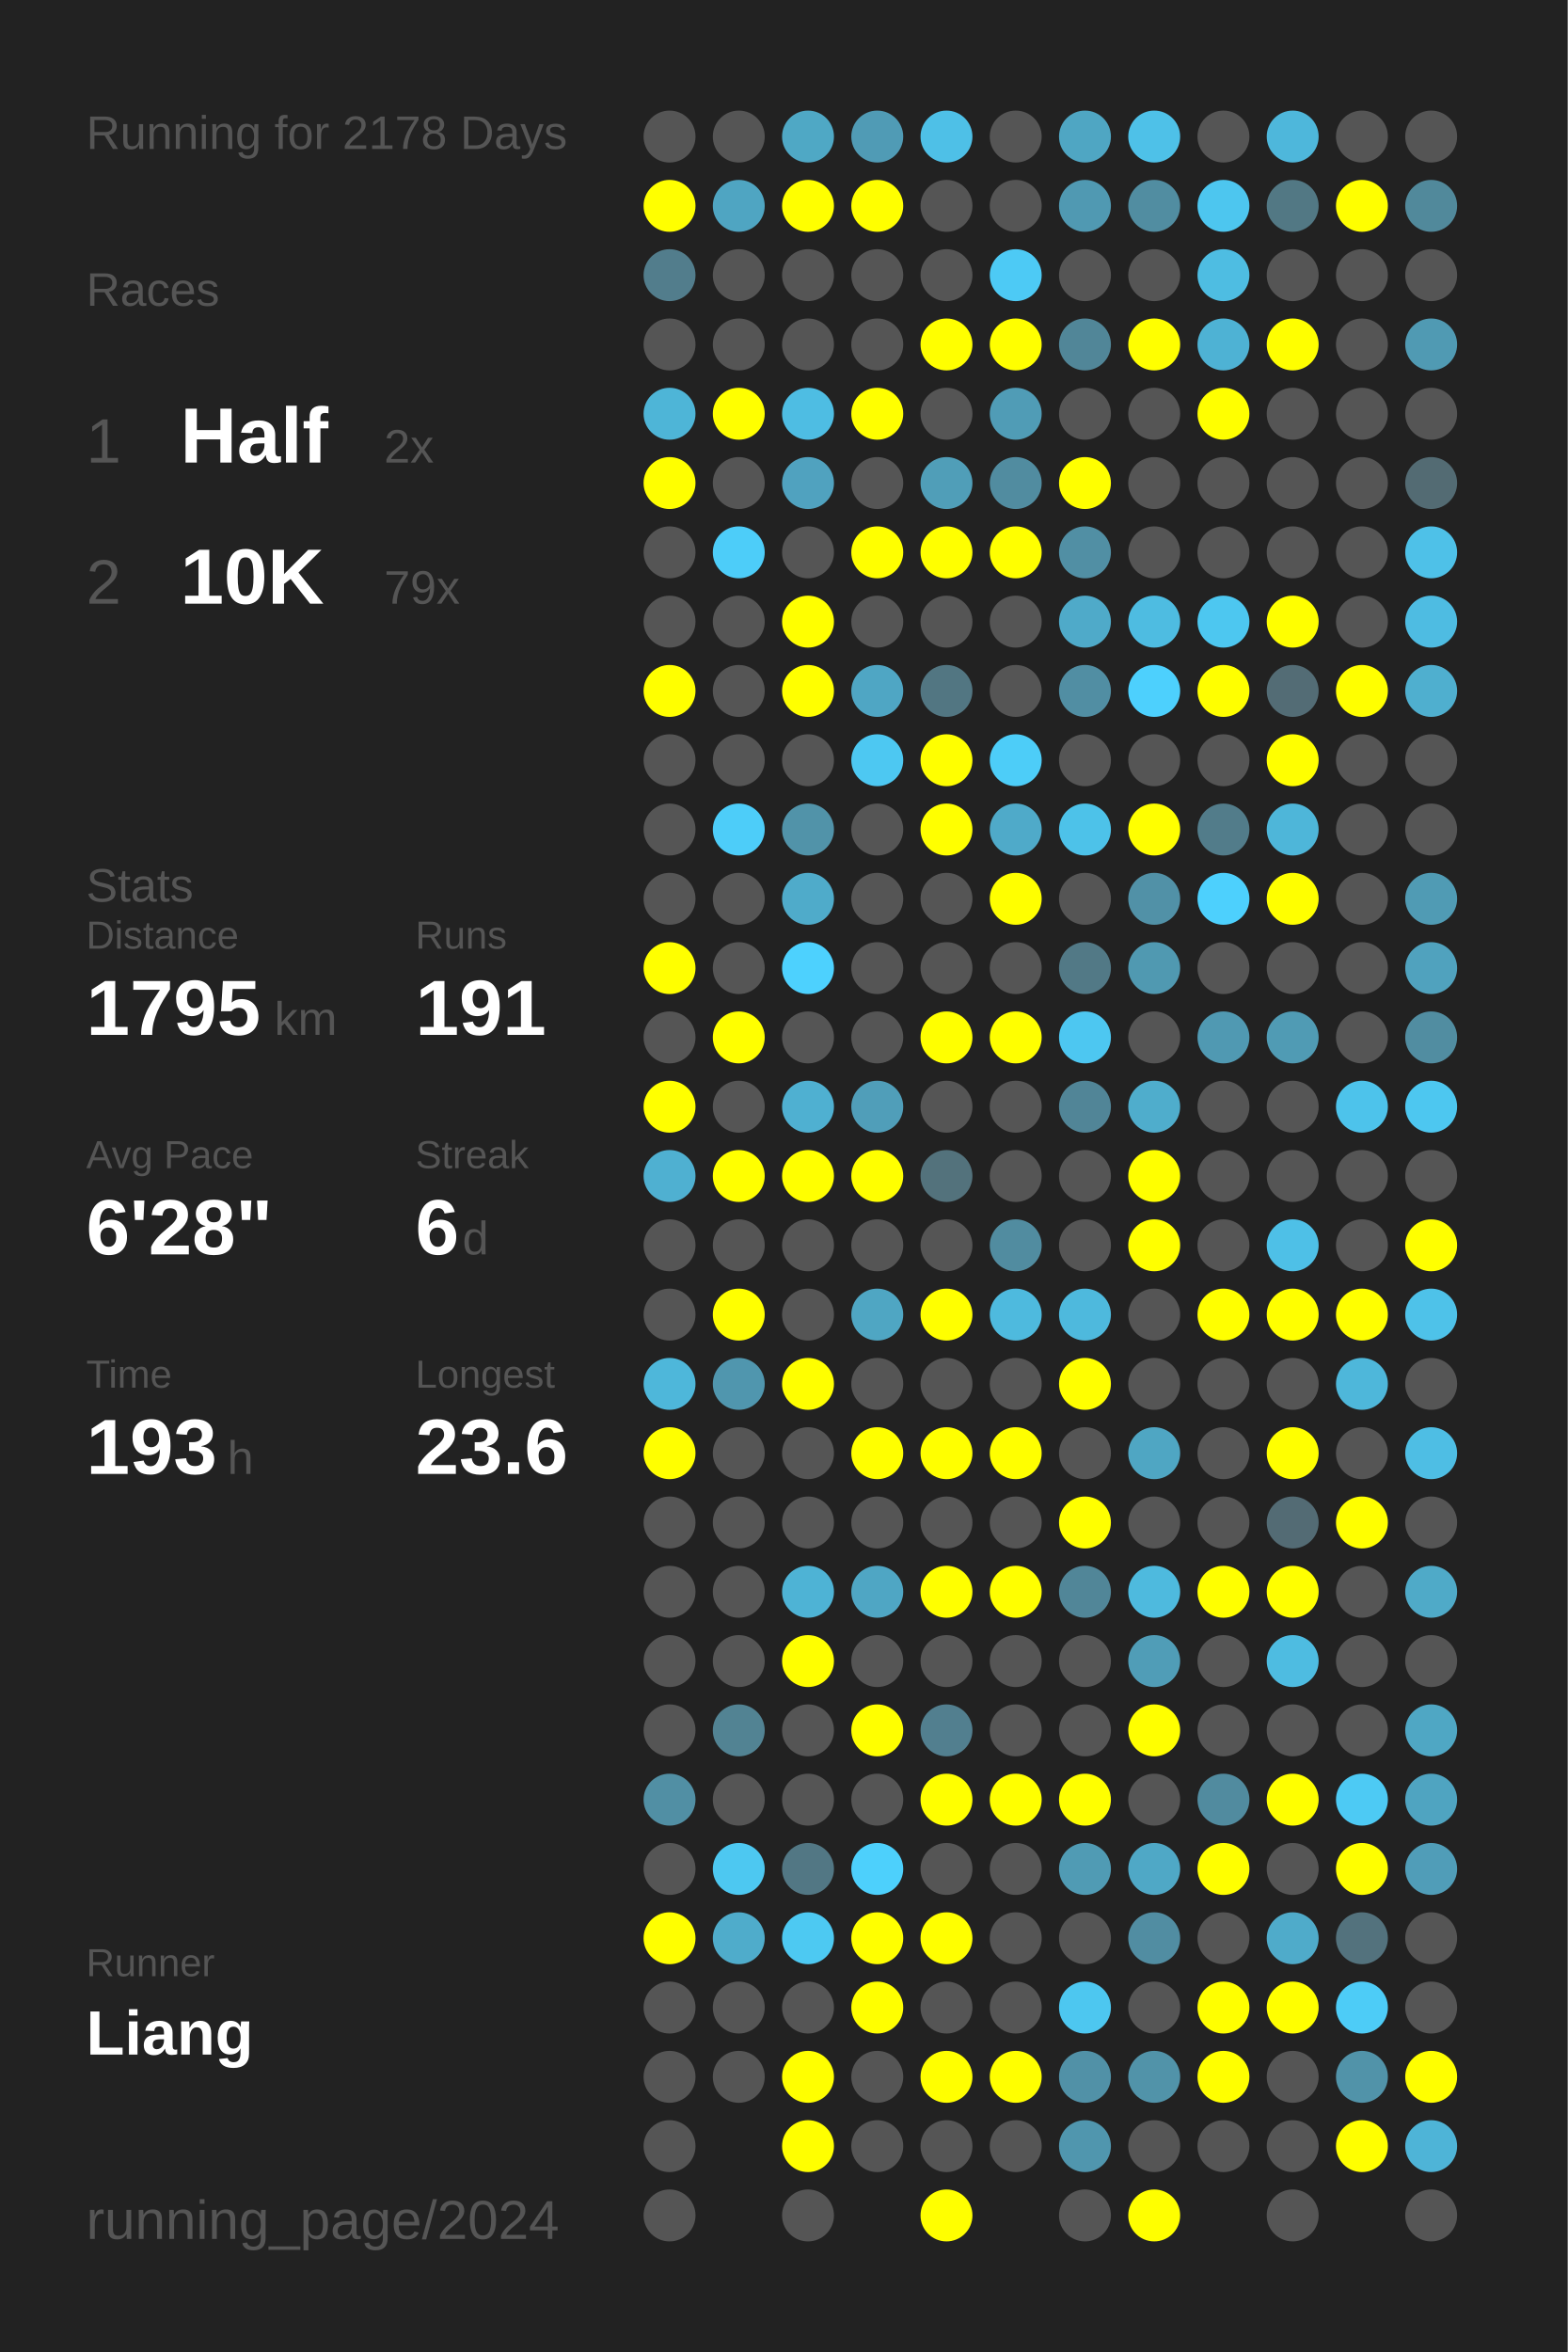
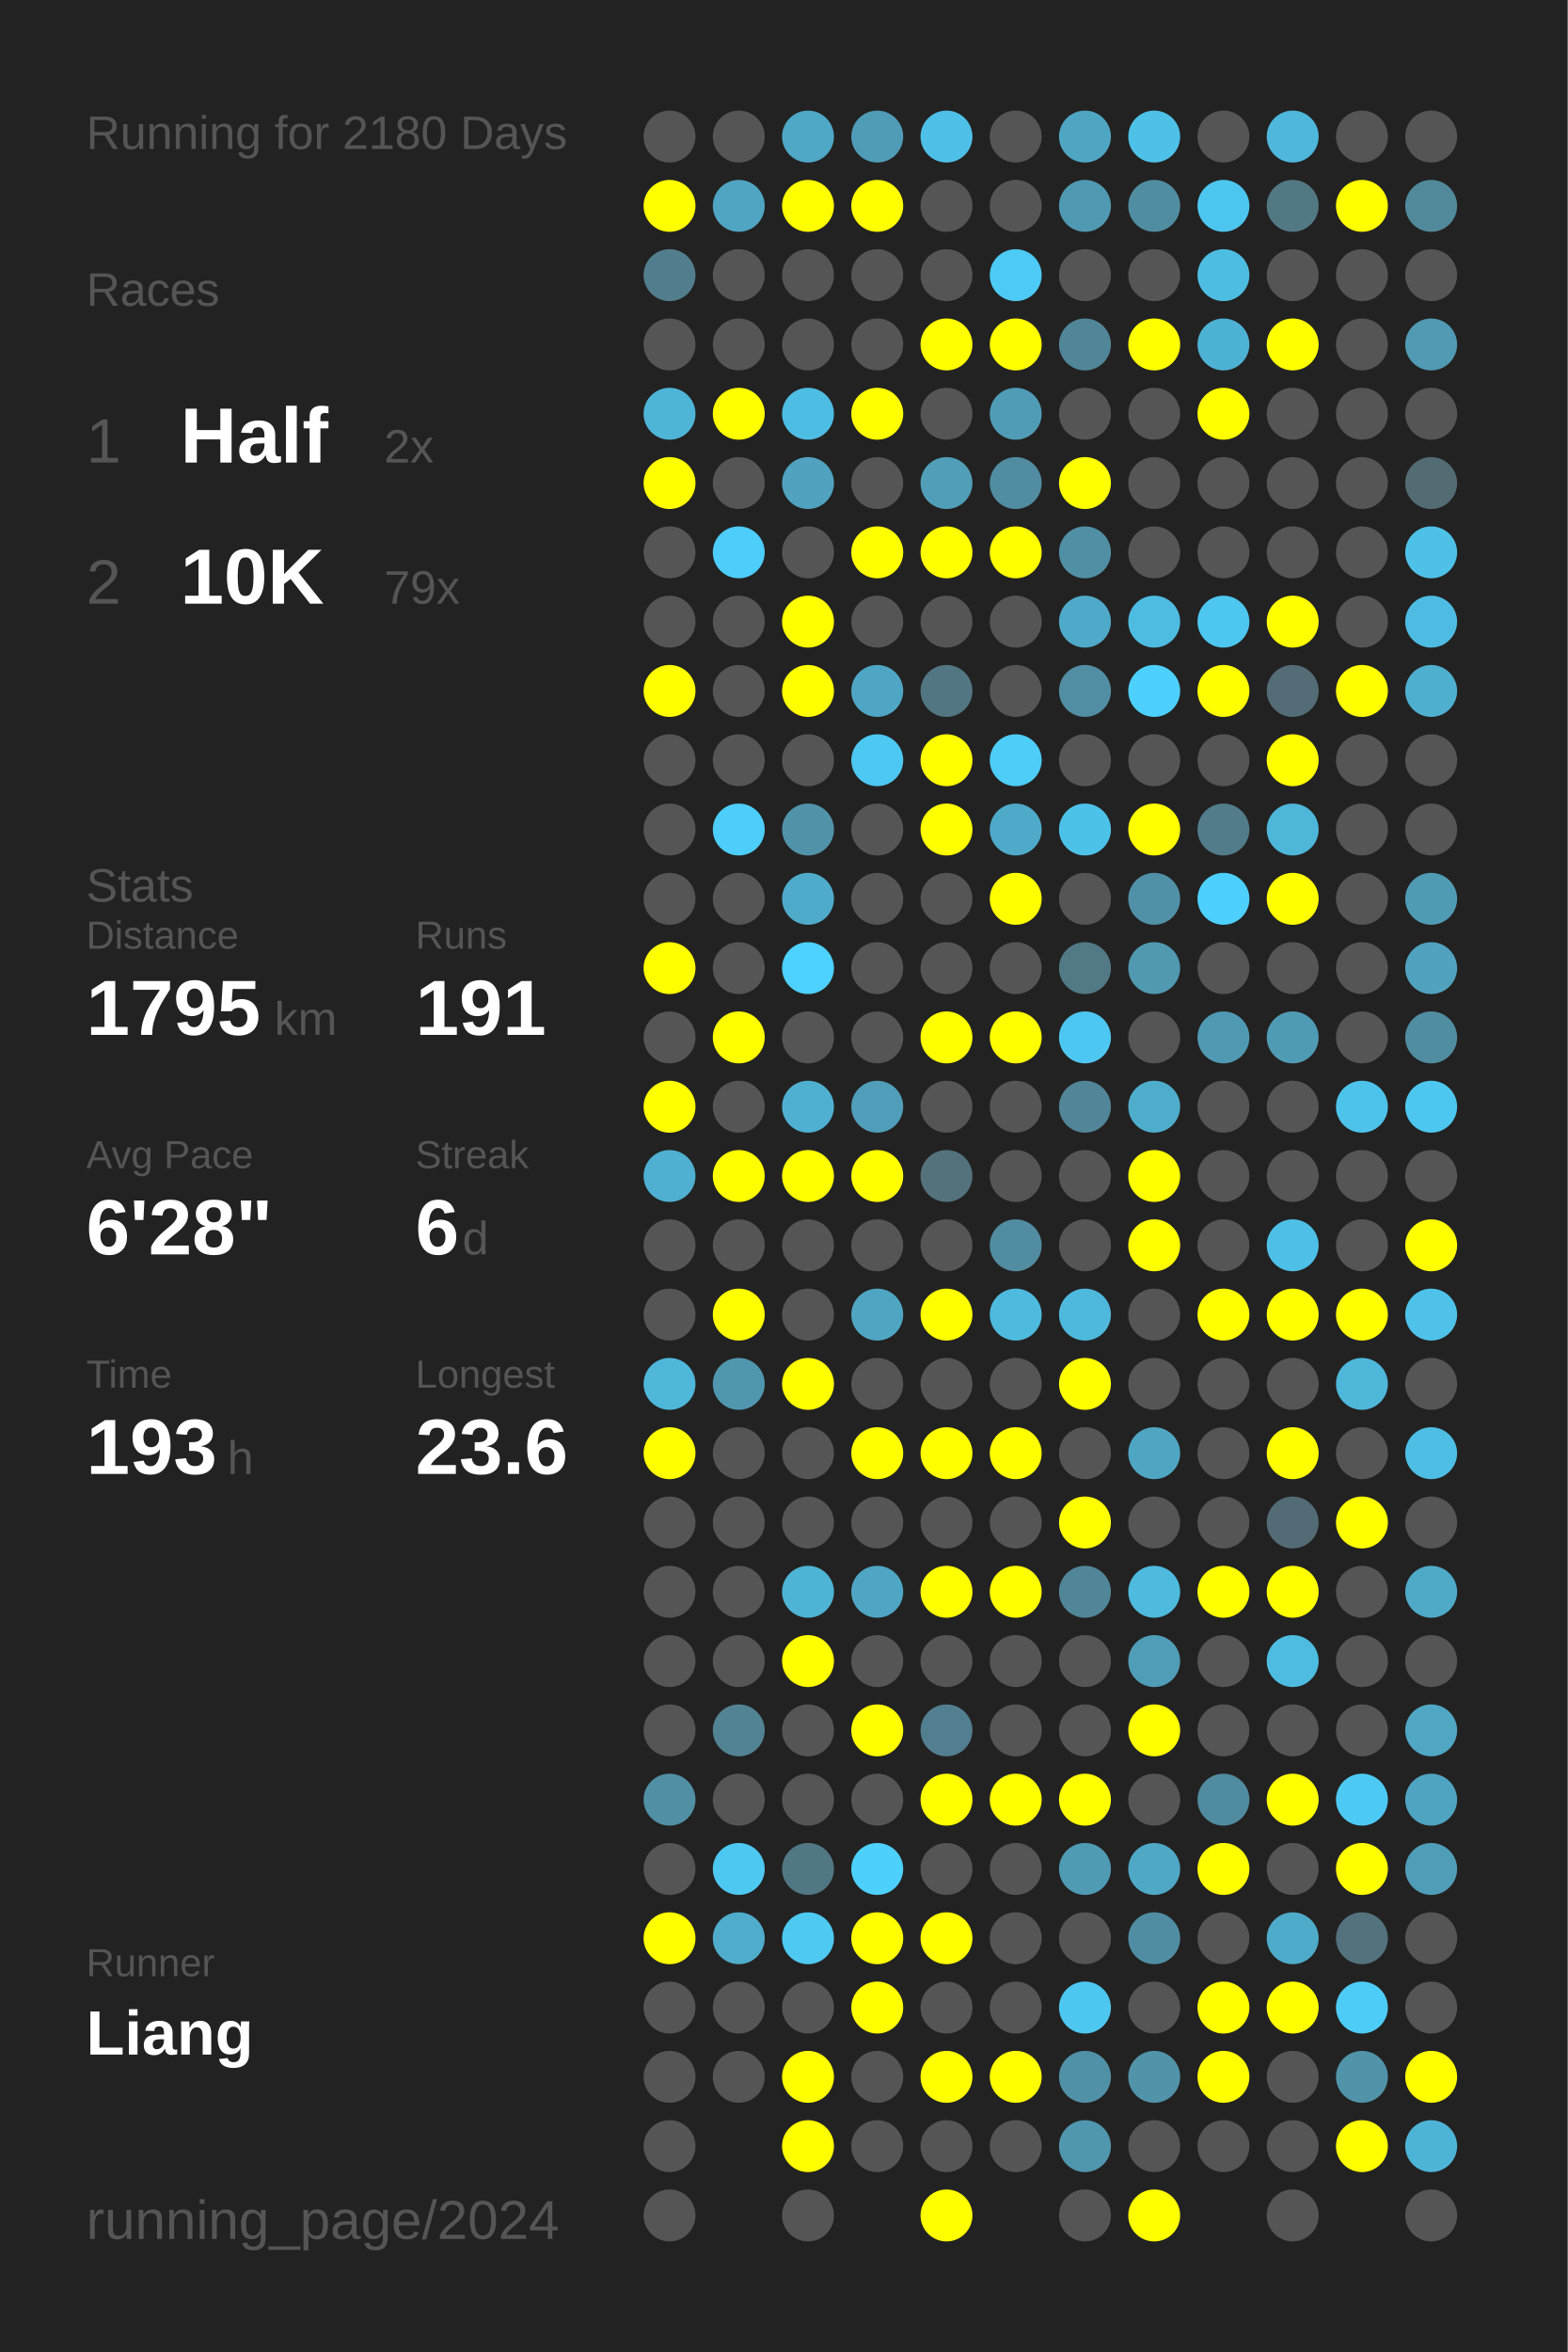
<svg xmlns="http://www.w3.org/2000/svg" baseProfile="full" height="300mm" version="1.1" viewBox="0,0,200,300" width="200mm">
  <defs />
  <rect fill="#222222" height="300" width="200" x="0" y="0" />
-   <text fill="#555555" style="font-size:6px; font-family:Arial;" x="11" y="19">Running for 2178 Days</text>
+   <text fill="#555555" style="font-size:6px; font-family:Arial;" x="11" y="19">Running for 2180 Days</text>
  <text fill="#555555" style="font-size:6px; font-family:Arial;" x="11" y="39">Races</text>
  <text fill="#555555" style="font-size:8px; font-family:Arial;" x="11" y="59">1</text>
  <text fill="#FFFFFF" style="font-size:10px; font-family:Arial; font-weight:bold;" x="23" y="59">Half</text>
  <text fill="#555555" style="font-size:6px; font-family:Arial;" x="49" y="59">2x</text>
  <text fill="#555555" style="font-size:8px; font-family:Arial;" x="11" y="77">2</text>
  <text fill="#FFFFFF" style="font-size:10px; font-family:Arial; font-weight:bold;" x="23" y="77">10K</text>
  <text fill="#555555" style="font-size:6px; font-family:Arial;" x="49" y="77">79x</text>
  <text fill="#555555" style="font-size:6px; font-family:Arial;" x="11" y="115">Stats</text>
  <text fill="#555555" style="font-size:5px; font-family:Arial;" x="11" y="121">Distance</text>
  <text fill="#FFFFFF" style="font-size:10px; font-family:Arial; font-weight:bold;" x="11" y="132">1795</text>
  <text fill="#555555" style="font-size:6px; font-family:Arial;" x="35" y="132">km</text>
  <text fill="#555555" style="font-size:5px; font-family:Arial;" x="53" y="121">Runs</text>
  <text fill="#FFFFFF" style="font-size:10px; font-family:Arial; font-weight:bold;" x="53" y="132">191</text>
  <text fill="#555555" style="font-size:5px; font-family:Arial;" x="11" y="149">Avg Pace</text>
  <text fill="#FFFFFF" style="font-size:10px; font-family:Arial; font-weight:bold;" x="11" y="160">6'28"</text>
  <text fill="#555555" style="font-size:5px; font-family:Arial;" x="53" y="149">Streak</text>
  <text fill="#FFFFFF" style="font-size:10px; font-family:Arial; font-weight:bold;" x="53" y="160">6</text>
  <text fill="#555555" style="font-size:6px; font-family:Arial;" x="59" y="160">d</text>
  <text fill="#555555" style="font-size:5px; font-family:Arial;" x="11" y="177">Time</text>
  <text fill="#FFFFFF" style="font-size:10px; font-family:Arial; font-weight:bold;" x="11" y="188">193</text>
  <text fill="#555555" style="font-size:6px; font-family:Arial;" x="29" y="188">h</text>
  <text fill="#555555" style="font-size:5px; font-family:Arial;" x="53" y="177">Longest</text>
  <text fill="#FFFFFF" style="font-size:10px; font-family:Arial; font-weight:bold;" x="53" y="188">23.6</text>
  <text fill="#555555" style="font-size:5px; font-family:Arial;" x="11" y="252.065">Runner</text>
  <text fill="#FFFFFF" style="font-size:8px; font-family:Arial; font-weight:bold;" x="11" y="262.065">Liang</text>
  <text fill="#555555" style="font-size:7px; font-family:Arial;" x="11" y="285.581">running_page/2024</text>
  <circle cx="85.417" cy="17.419" fill="#555555" r="3.312" />
  <circle cx="85.417" cy="26.258" fill="#FFFF00" r="3.312" />
  <circle cx="85.417" cy="35.097" fill="#527d8c" r="3.312" />
  <circle cx="85.417" cy="43.935" fill="#555555" r="3.312" />
  <circle cx="85.417" cy="52.774" fill="#4eb5d7" r="3.312" />
  <circle cx="85.417" cy="61.613" fill="#FFFF00" r="3.312" />
  <circle cx="85.417" cy="70.452" fill="#555555" r="3.312" />
  <circle cx="85.417" cy="79.29" fill="#555555" r="3.312" />
  <circle cx="85.417" cy="88.129" fill="#FFFF00" r="3.312" />
  <circle cx="85.417" cy="96.968" fill="#555555" r="3.312" />
  <circle cx="85.417" cy="105.806" fill="#555555" r="3.312" />
  <circle cx="85.417" cy="114.645" fill="#555555" r="3.312" />
  <circle cx="85.417" cy="123.484" fill="#FFFF00" r="3.312" />
  <circle cx="85.417" cy="132.323" fill="#555555" r="3.312" />
  <circle cx="85.417" cy="141.161" fill="#FFFF00" r="3.312" />
  <circle cx="85.417" cy="150" fill="#4fb0d1" r="3.312" />
  <circle cx="85.417" cy="158.839" fill="#555555" r="3.312" />
  <circle cx="85.417" cy="167.677" fill="#555555" r="3.312" />
  <circle cx="85.417" cy="176.516" fill="#4eb7da" r="3.312" />
  <circle cx="85.417" cy="185.355" fill="#FFFF00" r="3.312" />
  <circle cx="85.417" cy="194.194" fill="#555555" r="3.312" />
  <circle cx="85.417" cy="203.032" fill="#555555" r="3.312" />
  <circle cx="85.417" cy="211.871" fill="#555555" r="3.312" />
  <circle cx="85.417" cy="220.71" fill="#555555" r="3.312" />
  <circle cx="85.417" cy="229.548" fill="#518fa4" r="3.312" />
  <circle cx="85.417" cy="238.387" fill="#555555" r="3.312" />
  <circle cx="85.417" cy="247.226" fill="#FFFF00" r="3.312" />
  <circle cx="85.417" cy="256.065" fill="#555555" r="3.312" />
  <circle cx="85.417" cy="264.903" fill="#555555" r="3.312" />
  <circle cx="85.417" cy="273.742" fill="#555555" r="3.312" />
  <circle cx="85.417" cy="282.581" fill="#555555" r="3.312" />
  <circle cx="94.25" cy="17.419" fill="#555555" r="3.312" />
  <circle cx="94.25" cy="26.258" fill="#4fa5c2" r="3.312" />
  <circle cx="94.25" cy="35.097" fill="#555555" r="3.312" />
  <circle cx="94.25" cy="43.935" fill="#555555" r="3.312" />
  <circle cx="94.25" cy="52.774" fill="#FFFF00" r="3.312" />
  <circle cx="94.25" cy="61.613" fill="#555555" r="3.312" />
  <circle cx="94.25" cy="70.452" fill="#4dcdf9" r="3.312" />
  <circle cx="94.25" cy="79.29" fill="#555555" r="3.312" />
  <circle cx="94.25" cy="88.129" fill="#555555" r="3.312" />
  <circle cx="94.25" cy="96.968" fill="#555555" r="3.312" />
  <circle cx="94.25" cy="105.806" fill="#4dcdf9" r="3.312" />
  <circle cx="94.25" cy="114.645" fill="#555555" r="3.312" />
  <circle cx="94.25" cy="123.484" fill="#555555" r="3.312" />
  <circle cx="94.25" cy="132.323" fill="#FFFF00" r="3.312" />
  <circle cx="94.25" cy="141.161" fill="#555555" r="3.312" />
  <circle cx="94.25" cy="150" fill="#FFFF00" r="3.312" />
  <circle cx="94.25" cy="158.839" fill="#555555" r="3.312" />
  <circle cx="94.25" cy="167.677" fill="#FFFF00" r="3.312" />
  <circle cx="94.25" cy="176.516" fill="#5096ae" r="3.312" />
  <circle cx="94.25" cy="185.355" fill="#555555" r="3.312" />
  <circle cx="94.25" cy="194.194" fill="#555555" r="3.312" />
  <circle cx="94.25" cy="203.032" fill="#555555" r="3.312" />
  <circle cx="94.25" cy="211.871" fill="#555555" r="3.312" />
  <circle cx="94.25" cy="220.71" fill="#528393" r="3.312" />
  <circle cx="94.25" cy="229.548" fill="#555555" r="3.312" />
  <circle cx="94.25" cy="238.387" fill="#4dc8f1" r="3.312" />
  <circle cx="94.25" cy="247.226" fill="#4faccb" r="3.312" />
  <circle cx="94.25" cy="256.065" fill="#555555" r="3.312" />
  <circle cx="94.25" cy="264.903" fill="#555555" r="3.312" />
  <circle cx="103.083" cy="17.419" fill="#4fa8c5" r="3.312" />
  <circle cx="103.083" cy="26.258" fill="#FFFF00" r="3.312" />
  <circle cx="103.083" cy="35.097" fill="#555555" r="3.312" />
  <circle cx="103.083" cy="43.935" fill="#555555" r="3.312" />
  <circle cx="103.083" cy="52.774" fill="#4ebde3" r="3.312" />
  <circle cx="103.083" cy="61.613" fill="#50a2bf" r="3.312" />
  <circle cx="103.083" cy="70.452" fill="#555555" r="3.312" />
  <circle cx="103.083" cy="79.29" fill="#FFFF00" r="3.312" />
  <circle cx="103.083" cy="88.129" fill="#FFFF00" r="3.312" />
  <circle cx="103.083" cy="96.968" fill="#555555" r="3.312" />
  <circle cx="103.083" cy="105.806" fill="#5193a9" r="3.312" />
  <circle cx="103.083" cy="114.645" fill="#4fabca" r="3.312" />
  <circle cx="103.083" cy="123.484" fill="#4dd1fe" r="3.312" />
  <circle cx="103.083" cy="132.323" fill="#555555" r="3.312" />
  <circle cx="103.083" cy="141.161" fill="#4fb0d1" r="3.312" />
  <circle cx="103.083" cy="150" fill="#FFFF00" r="3.312" />
  <circle cx="103.083" cy="158.839" fill="#555555" r="3.312" />
  <circle cx="103.083" cy="167.677" fill="#555555" r="3.312" />
  <circle cx="103.083" cy="176.516" fill="#FFFF00" r="3.312" />
  <circle cx="103.083" cy="185.355" fill="#555555" r="3.312" />
  <circle cx="103.083" cy="194.194" fill="#555555" r="3.312" />
  <circle cx="103.083" cy="203.032" fill="#4eb3d5" r="3.312" />
  <circle cx="103.083" cy="211.871" fill="#FFFF00" r="3.312" />
  <circle cx="103.083" cy="220.71" fill="#555555" r="3.312" />
  <circle cx="103.083" cy="229.548" fill="#555555" r="3.312" />
  <circle cx="103.083" cy="238.387" fill="#527784" r="3.312" />
  <circle cx="103.083" cy="247.226" fill="#4dc9f2" r="3.312" />
  <circle cx="103.083" cy="256.065" fill="#555555" r="3.312" />
  <circle cx="103.083" cy="264.903" fill="#FFFF00" r="3.312" />
  <circle cx="103.083" cy="273.742" fill="#FFFF00" r="3.312" />
  <circle cx="103.083" cy="282.581" fill="#555555" r="3.312" />
  <circle cx="111.917" cy="17.419" fill="#509bb5" r="3.312" />
  <circle cx="111.917" cy="26.258" fill="#FFFF00" r="3.312" />
  <circle cx="111.917" cy="35.097" fill="#555555" r="3.312" />
  <circle cx="111.917" cy="43.935" fill="#555555" r="3.312" />
  <circle cx="111.917" cy="52.774" fill="#FFFF00" r="3.312" />
  <circle cx="111.917" cy="61.613" fill="#555555" r="3.312" />
  <circle cx="111.917" cy="70.452" fill="#FFFF00" r="3.312" />
  <circle cx="111.917" cy="79.29" fill="#555555" r="3.312" />
  <circle cx="111.917" cy="88.129" fill="#4fa6c4" r="3.312" />
  <circle cx="111.917" cy="96.968" fill="#4dc8f2" r="3.312" />
  <circle cx="111.917" cy="105.806" fill="#555555" r="3.312" />
  <circle cx="111.917" cy="114.645" fill="#555555" r="3.312" />
  <circle cx="111.917" cy="123.484" fill="#555555" r="3.312" />
  <circle cx="111.917" cy="132.323" fill="#555555" r="3.312" />
  <circle cx="111.917" cy="141.161" fill="#509eb9" r="3.312" />
  <circle cx="111.917" cy="150" fill="#FFFF00" r="3.312" />
  <circle cx="111.917" cy="158.839" fill="#555555" r="3.312" />
  <circle cx="111.917" cy="167.677" fill="#4fa6c3" r="3.312" />
  <circle cx="111.917" cy="176.516" fill="#555555" r="3.312" />
  <circle cx="111.917" cy="185.355" fill="#FFFF00" r="3.312" />
  <circle cx="111.917" cy="194.194" fill="#555555" r="3.312" />
  <circle cx="111.917" cy="203.032" fill="#4fa6c4" r="3.312" />
  <circle cx="111.917" cy="211.871" fill="#555555" r="3.312" />
  <circle cx="111.917" cy="220.71" fill="#FFFF00" r="3.312" />
  <circle cx="111.917" cy="229.548" fill="#555555" r="3.312" />
  <circle cx="111.917" cy="238.387" fill="#4dd0fc" r="3.312" />
  <circle cx="111.917" cy="247.226" fill="#FFFF00" r="3.312" />
  <circle cx="111.917" cy="256.065" fill="#FFFF00" r="3.312" />
  <circle cx="111.917" cy="264.903" fill="#555555" r="3.312" />
  <circle cx="111.917" cy="273.742" fill="#555555" r="3.312" />
  <circle cx="120.75" cy="17.419" fill="#4ec0e7" r="3.312" />
  <circle cx="120.75" cy="26.258" fill="#555555" r="3.312" />
  <circle cx="120.75" cy="35.097" fill="#555555" r="3.312" />
  <circle cx="120.75" cy="43.935" fill="#FFFF00" r="3.312" />
  <circle cx="120.75" cy="52.774" fill="#555555" r="3.312" />
  <circle cx="120.75" cy="61.613" fill="#509eb8" r="3.312" />
  <circle cx="120.75" cy="70.452" fill="#FFFF00" r="3.312" />
  <circle cx="120.75" cy="79.29" fill="#555555" r="3.312" />
  <circle cx="120.75" cy="88.129" fill="#527682" r="3.312" />
  <circle cx="120.75" cy="96.968" fill="#FFFF00" r="3.312" />
  <circle cx="120.75" cy="105.806" fill="#FFFF00" r="3.312" />
  <circle cx="120.75" cy="114.645" fill="#555555" r="3.312" />
  <circle cx="120.75" cy="123.484" fill="#555555" r="3.312" />
  <circle cx="120.75" cy="132.323" fill="#FFFF00" r="3.312" />
  <circle cx="120.75" cy="141.161" fill="#555555" r="3.312" />
  <circle cx="120.75" cy="150" fill="#53727c" r="3.312" />
  <circle cx="120.75" cy="158.839" fill="#555555" r="3.312" />
  <circle cx="120.75" cy="167.677" fill="#FFFF00" r="3.312" />
  <circle cx="120.75" cy="176.516" fill="#555555" r="3.312" />
  <circle cx="120.75" cy="185.355" fill="#FFFF00" r="3.312" />
  <circle cx="120.75" cy="194.194" fill="#555555" r="3.312" />
  <circle cx="120.75" cy="203.032" fill="#FFFF00" r="3.312" />
  <circle cx="120.75" cy="211.871" fill="#555555" r="3.312" />
  <circle cx="120.75" cy="220.71" fill="#527f8f" r="3.312" />
  <circle cx="120.75" cy="229.548" fill="#FFFF00" r="3.312" />
  <circle cx="120.75" cy="238.387" fill="#555555" r="3.312" />
  <circle cx="120.75" cy="247.226" fill="#FFFF00" r="3.312" />
  <circle cx="120.75" cy="256.065" fill="#555555" r="3.312" />
  <circle cx="120.75" cy="264.903" fill="#FFFF00" r="3.312" />
  <circle cx="120.75" cy="273.742" fill="#555555" r="3.312" />
  <circle cx="120.75" cy="282.581" fill="#FFFF00" r="3.312" />
  <circle cx="129.583" cy="17.419" fill="#555555" r="3.312" />
  <circle cx="129.583" cy="26.258" fill="#555555" r="3.312" />
  <circle cx="129.583" cy="35.097" fill="#4dcaf5" r="3.312" />
  <circle cx="129.583" cy="43.935" fill="#FFFF00" r="3.312" />
  <circle cx="129.583" cy="52.774" fill="#509cb6" r="3.312" />
  <circle cx="129.583" cy="61.613" fill="#518ca0" r="3.312" />
  <circle cx="129.583" cy="70.452" fill="#FFFF00" r="3.312" />
  <circle cx="129.583" cy="79.29" fill="#555555" r="3.312" />
  <circle cx="129.583" cy="88.129" fill="#555555" r="3.312" />
  <circle cx="129.583" cy="96.968" fill="#4dcdf8" r="3.312" />
  <circle cx="129.583" cy="105.806" fill="#4faac9" r="3.312" />
  <circle cx="129.583" cy="114.645" fill="#FFFF00" r="3.312" />
  <circle cx="129.583" cy="123.484" fill="#555555" r="3.312" />
  <circle cx="129.583" cy="132.323" fill="#FFFF00" r="3.312" />
  <circle cx="129.583" cy="141.161" fill="#555555" r="3.312" />
  <circle cx="129.583" cy="150" fill="#555555" r="3.312" />
  <circle cx="129.583" cy="158.839" fill="#518ca0" r="3.312" />
  <circle cx="129.583" cy="167.677" fill="#4ebade" r="3.312" />
  <circle cx="129.583" cy="176.516" fill="#555555" r="3.312" />
  <circle cx="129.583" cy="185.355" fill="#FFFF00" r="3.312" />
  <circle cx="129.583" cy="194.194" fill="#555555" r="3.312" />
  <circle cx="129.583" cy="203.032" fill="#FFFF00" r="3.312" />
  <circle cx="129.583" cy="211.871" fill="#555555" r="3.312" />
  <circle cx="129.583" cy="220.71" fill="#555555" r="3.312" />
  <circle cx="129.583" cy="229.548" fill="#FFFF00" r="3.312" />
  <circle cx="129.583" cy="238.387" fill="#555555" r="3.312" />
  <circle cx="129.583" cy="247.226" fill="#555555" r="3.312" />
  <circle cx="129.583" cy="256.065" fill="#555555" r="3.312" />
  <circle cx="129.583" cy="264.903" fill="#FFFF00" r="3.312" />
  <circle cx="129.583" cy="273.742" fill="#555555" r="3.312" />
  <circle cx="138.417" cy="17.419" fill="#4fa6c3" r="3.312" />
  <circle cx="138.417" cy="26.258" fill="#5099b2" r="3.312" />
  <circle cx="138.417" cy="35.097" fill="#555555" r="3.312" />
  <circle cx="138.417" cy="43.935" fill="#518698" r="3.312" />
  <circle cx="138.417" cy="52.774" fill="#555555" r="3.312" />
  <circle cx="138.417" cy="61.613" fill="#FFFF00" r="3.312" />
  <circle cx="138.417" cy="70.452" fill="#518fa4" r="3.312" />
  <circle cx="138.417" cy="79.29" fill="#4faac9" r="3.312" />
  <circle cx="138.417" cy="88.129" fill="#518ea3" r="3.312" />
  <circle cx="138.417" cy="96.968" fill="#555555" r="3.312" />
  <circle cx="138.417" cy="105.806" fill="#4dc2e9" r="3.312" />
  <circle cx="138.417" cy="114.645" fill="#555555" r="3.312" />
  <circle cx="138.417" cy="123.484" fill="#527986" r="3.312" />
  <circle cx="138.417" cy="132.323" fill="#4dc7f1" r="3.312" />
  <circle cx="138.417" cy="141.161" fill="#518597" r="3.312" />
  <circle cx="138.417" cy="150" fill="#555555" r="3.312" />
  <circle cx="138.417" cy="158.839" fill="#555555" r="3.312" />
  <circle cx="138.417" cy="167.677" fill="#4eb9dd" r="3.312" />
  <circle cx="138.417" cy="176.516" fill="#FFFF00" r="3.312" />
  <circle cx="138.417" cy="185.355" fill="#555555" r="3.312" />
  <circle cx="138.417" cy="194.194" fill="#FFFF00" r="3.312" />
  <circle cx="138.417" cy="203.032" fill="#518698" r="3.312" />
  <circle cx="138.417" cy="211.871" fill="#555555" r="3.312" />
  <circle cx="138.417" cy="220.71" fill="#555555" r="3.312" />
  <circle cx="138.417" cy="229.548" fill="#FFFF00" r="3.312" />
  <circle cx="138.417" cy="238.387" fill="#509bb4" r="3.312" />
  <circle cx="138.417" cy="247.226" fill="#555555" r="3.312" />
  <circle cx="138.417" cy="256.065" fill="#4dc7f0" r="3.312" />
  <circle cx="138.417" cy="264.903" fill="#5191a7" r="3.312" />
  <circle cx="138.417" cy="273.742" fill="#5096ae" r="3.312" />
  <circle cx="138.417" cy="282.581" fill="#555555" r="3.312" />
  <circle cx="147.25" cy="17.419" fill="#4ec1e8" r="3.312" />
  <circle cx="147.25" cy="26.258" fill="#518da1" r="3.312" />
  <circle cx="147.25" cy="35.097" fill="#555555" r="3.312" />
  <circle cx="147.25" cy="43.935" fill="#FFFF00" r="3.312" />
  <circle cx="147.25" cy="52.774" fill="#555555" r="3.312" />
  <circle cx="147.25" cy="61.613" fill="#555555" r="3.312" />
  <circle cx="147.25" cy="70.452" fill="#555555" r="3.312" />
  <circle cx="147.25" cy="79.29" fill="#4ebce1" r="3.312" />
  <circle cx="147.25" cy="88.129" fill="#4dd0fd" r="3.312" />
  <circle cx="147.25" cy="96.968" fill="#555555" r="3.312" />
  <circle cx="147.25" cy="105.806" fill="#FFFF00" r="3.312" />
  <circle cx="147.25" cy="114.645" fill="#5191a7" r="3.312" />
  <circle cx="147.25" cy="123.484" fill="#5099b1" r="3.312" />
  <circle cx="147.25" cy="132.323" fill="#555555" r="3.312" />
  <circle cx="147.25" cy="141.161" fill="#4fadcc" r="3.312" />
  <circle cx="147.25" cy="150" fill="#FFFF00" r="3.312" />
  <circle cx="147.25" cy="158.839" fill="#FFFF00" r="3.312" />
  <circle cx="147.25" cy="167.677" fill="#555555" r="3.312" />
  <circle cx="147.25" cy="176.516" fill="#555555" r="3.312" />
  <circle cx="147.25" cy="185.355" fill="#4fa6c3" r="3.312" />
  <circle cx="147.25" cy="194.194" fill="#555555" r="3.312" />
  <circle cx="147.25" cy="203.032" fill="#4ebade" r="3.312" />
  <circle cx="147.25" cy="211.871" fill="#509db7" r="3.312" />
  <circle cx="147.25" cy="220.71" fill="#FFFF00" r="3.312" />
  <circle cx="147.25" cy="229.548" fill="#555555" r="3.312" />
  <circle cx="147.25" cy="238.387" fill="#4fa8c6" r="3.312" />
  <circle cx="147.25" cy="247.226" fill="#518da2" r="3.312" />
  <circle cx="147.25" cy="256.065" fill="#555555" r="3.312" />
  <circle cx="147.25" cy="264.903" fill="#5193a9" r="3.312" />
  <circle cx="147.25" cy="273.742" fill="#555555" r="3.312" />
  <circle cx="147.25" cy="282.581" fill="#FFFF00" r="3.312" />
  <circle cx="156.083" cy="17.419" fill="#555555" r="3.312" />
  <circle cx="156.083" cy="26.258" fill="#4dc6ef" r="3.312" />
  <circle cx="156.083" cy="35.097" fill="#4ebde2" r="3.312" />
  <circle cx="156.083" cy="43.935" fill="#4eb2d4" r="3.312" />
  <circle cx="156.083" cy="52.774" fill="#FFFF00" r="3.312" />
  <circle cx="156.083" cy="61.613" fill="#555555" r="3.312" />
  <circle cx="156.083" cy="70.452" fill="#555555" r="3.312" />
  <circle cx="156.083" cy="79.29" fill="#4dc7f0" r="3.312" />
  <circle cx="156.083" cy="88.129" fill="#FFFF00" r="3.312" />
  <circle cx="156.083" cy="96.968" fill="#555555" r="3.312" />
  <circle cx="156.083" cy="105.806" fill="#527c8a" r="3.312" />
  <circle cx="156.083" cy="114.645" fill="#4dd0fd" r="3.312" />
  <circle cx="156.083" cy="123.484" fill="#555555" r="3.312" />
  <circle cx="156.083" cy="132.323" fill="#5099b2" r="3.312" />
  <circle cx="156.083" cy="141.161" fill="#555555" r="3.312" />
  <circle cx="156.083" cy="150" fill="#555555" r="3.312" />
  <circle cx="156.083" cy="158.839" fill="#555555" r="3.312" />
  <circle cx="156.083" cy="167.677" fill="#FFFF00" r="3.312" />
  <circle cx="156.083" cy="176.516" fill="#555555" r="3.312" />
  <circle cx="156.083" cy="185.355" fill="#555555" r="3.312" />
  <circle cx="156.083" cy="194.194" fill="#555555" r="3.312" />
  <circle cx="156.083" cy="203.032" fill="#FFFF00" r="3.312" />
  <circle cx="156.083" cy="211.871" fill="#555555" r="3.312" />
  <circle cx="156.083" cy="220.71" fill="#555555" r="3.312" />
  <circle cx="156.083" cy="229.548" fill="#518b9f" r="3.312" />
  <circle cx="156.083" cy="238.387" fill="#FFFF00" r="3.312" />
  <circle cx="156.083" cy="247.226" fill="#555555" r="3.312" />
  <circle cx="156.083" cy="256.065" fill="#FFFF00" r="3.312" />
  <circle cx="156.083" cy="264.903" fill="#FFFF00" r="3.312" />
  <circle cx="156.083" cy="273.742" fill="#555555" r="3.312" />
  <circle cx="164.917" cy="17.419" fill="#4eb7db" r="3.312" />
  <circle cx="164.917" cy="26.258" fill="#527884" r="3.312" />
  <circle cx="164.917" cy="35.097" fill="#555555" r="3.312" />
  <circle cx="164.917" cy="43.935" fill="#FFFF00" r="3.312" />
  <circle cx="164.917" cy="52.774" fill="#555555" r="3.312" />
  <circle cx="164.917" cy="61.613" fill="#555555" r="3.312" />
  <circle cx="164.917" cy="70.452" fill="#555555" r="3.312" />
  <circle cx="164.917" cy="79.29" fill="#FFFF00" r="3.312" />
  <circle cx="164.917" cy="88.129" fill="#536c75" r="3.312" />
  <circle cx="164.917" cy="96.968" fill="#FFFF00" r="3.312" />
  <circle cx="164.917" cy="105.806" fill="#4eb6d9" r="3.312" />
  <circle cx="164.917" cy="114.645" fill="#FFFF00" r="3.312" />
  <circle cx="164.917" cy="123.484" fill="#555555" r="3.312" />
  <circle cx="164.917" cy="132.323" fill="#509bb4" r="3.312" />
  <circle cx="164.917" cy="141.161" fill="#555555" r="3.312" />
  <circle cx="164.917" cy="150" fill="#555555" r="3.312" />
  <circle cx="164.917" cy="158.839" fill="#4ec0e7" r="3.312" />
  <circle cx="164.917" cy="167.677" fill="#FFFF00" r="3.312" />
  <circle cx="164.917" cy="176.516" fill="#555555" r="3.312" />
  <circle cx="164.917" cy="185.355" fill="#FFFF00" r="3.312" />
  <circle cx="164.917" cy="194.194" fill="#536b74" r="3.312" />
  <circle cx="164.917" cy="203.032" fill="#FFFF00" r="3.312" />
  <circle cx="164.917" cy="211.871" fill="#4ebce1" r="3.312" />
  <circle cx="164.917" cy="220.71" fill="#555555" r="3.312" />
  <circle cx="164.917" cy="229.548" fill="#FFFF00" r="3.312" />
  <circle cx="164.917" cy="238.387" fill="#555555" r="3.312" />
  <circle cx="164.917" cy="247.226" fill="#4fabca" r="3.312" />
  <circle cx="164.917" cy="256.065" fill="#FFFF00" r="3.312" />
  <circle cx="164.917" cy="264.903" fill="#555555" r="3.312" />
  <circle cx="164.917" cy="273.742" fill="#555555" r="3.312" />
  <circle cx="164.917" cy="282.581" fill="#555555" r="3.312" />
  <circle cx="173.75" cy="17.419" fill="#555555" r="3.312" />
  <circle cx="173.75" cy="26.258" fill="#FFFF00" r="3.312" />
  <circle cx="173.75" cy="35.097" fill="#555555" r="3.312" />
  <circle cx="173.75" cy="43.935" fill="#555555" r="3.312" />
  <circle cx="173.75" cy="52.774" fill="#555555" r="3.312" />
  <circle cx="173.75" cy="61.613" fill="#555555" r="3.312" />
  <circle cx="173.75" cy="70.452" fill="#555555" r="3.312" />
  <circle cx="173.75" cy="79.29" fill="#555555" r="3.312" />
  <circle cx="173.75" cy="88.129" fill="#FFFF00" r="3.312" />
  <circle cx="173.75" cy="96.968" fill="#555555" r="3.312" />
  <circle cx="173.75" cy="105.806" fill="#555555" r="3.312" />
  <circle cx="173.75" cy="114.645" fill="#555555" r="3.312" />
  <circle cx="173.75" cy="123.484" fill="#555555" r="3.312" />
  <circle cx="173.75" cy="132.323" fill="#555555" r="3.312" />
  <circle cx="173.75" cy="141.161" fill="#4dc3eb" r="3.312" />
  <circle cx="173.75" cy="150" fill="#555555" r="3.312" />
  <circle cx="173.75" cy="158.839" fill="#555555" r="3.312" />
  <circle cx="173.75" cy="167.677" fill="#FFFF00" r="3.312" />
  <circle cx="173.75" cy="176.516" fill="#4eb7da" r="3.312" />
  <circle cx="173.75" cy="185.355" fill="#555555" r="3.312" />
  <circle cx="173.75" cy="194.194" fill="#FFFF00" r="3.312" />
  <circle cx="173.75" cy="203.032" fill="#555555" r="3.312" />
  <circle cx="173.75" cy="211.871" fill="#555555" r="3.312" />
  <circle cx="173.75" cy="220.71" fill="#555555" r="3.312" />
  <circle cx="173.75" cy="229.548" fill="#4dcaf4" r="3.312" />
  <circle cx="173.75" cy="238.387" fill="#FFFF00" r="3.312" />
  <circle cx="173.75" cy="247.226" fill="#53727d" r="3.312" />
  <circle cx="173.75" cy="256.065" fill="#4dccf7" r="3.312" />
  <circle cx="173.75" cy="264.903" fill="#5193a9" r="3.312" />
  <circle cx="173.75" cy="273.742" fill="#FFFF00" r="3.312" />
  <circle cx="182.583" cy="17.419" fill="#555555" r="3.312" />
  <circle cx="182.583" cy="26.258" fill="#51899b" r="3.312" />
  <circle cx="182.583" cy="35.097" fill="#555555" r="3.312" />
  <circle cx="182.583" cy="43.935" fill="#509ab3" r="3.312" />
  <circle cx="182.583" cy="52.774" fill="#555555" r="3.312" />
  <circle cx="182.583" cy="61.613" fill="#536b73" r="3.312" />
  <circle cx="182.583" cy="70.452" fill="#4ec1e8" r="3.312" />
  <circle cx="182.583" cy="79.29" fill="#4ebce2" r="3.312" />
  <circle cx="182.583" cy="88.129" fill="#4fafcf" r="3.312" />
  <circle cx="182.583" cy="96.968" fill="#555555" r="3.312" />
  <circle cx="182.583" cy="105.806" fill="#555555" r="3.312" />
  <circle cx="182.583" cy="114.645" fill="#509bb4" r="3.312" />
  <circle cx="182.583" cy="123.484" fill="#50a2be" r="3.312" />
  <circle cx="182.583" cy="132.323" fill="#518da1" r="3.312" />
  <circle cx="182.583" cy="141.161" fill="#4dc7f0" r="3.312" />
  <circle cx="182.583" cy="150" fill="#555555" r="3.312" />
  <circle cx="182.583" cy="158.839" fill="#FFFF00" r="3.312" />
  <circle cx="182.583" cy="167.677" fill="#4ec2e9" r="3.312" />
  <circle cx="182.583" cy="176.516" fill="#555555" r="3.312" />
  <circle cx="182.583" cy="185.355" fill="#4ebee4" r="3.312" />
  <circle cx="182.583" cy="194.194" fill="#555555" r="3.312" />
  <circle cx="182.583" cy="203.032" fill="#4faac8" r="3.312" />
  <circle cx="182.583" cy="211.871" fill="#555555" r="3.312" />
  <circle cx="182.583" cy="220.71" fill="#4fa7c4" r="3.312" />
  <circle cx="182.583" cy="229.548" fill="#4fa4c1" r="3.312" />
  <circle cx="182.583" cy="238.387" fill="#509db8" r="3.312" />
  <circle cx="182.583" cy="247.226" fill="#555555" r="3.312" />
  <circle cx="182.583" cy="256.065" fill="#555555" r="3.312" />
  <circle cx="182.583" cy="264.903" fill="#FFFF00" r="3.312" />
  <circle cx="182.583" cy="273.742" fill="#4eb4d7" r="3.312" />
  <circle cx="182.583" cy="282.581" fill="#555555" r="3.312" />
</svg>
